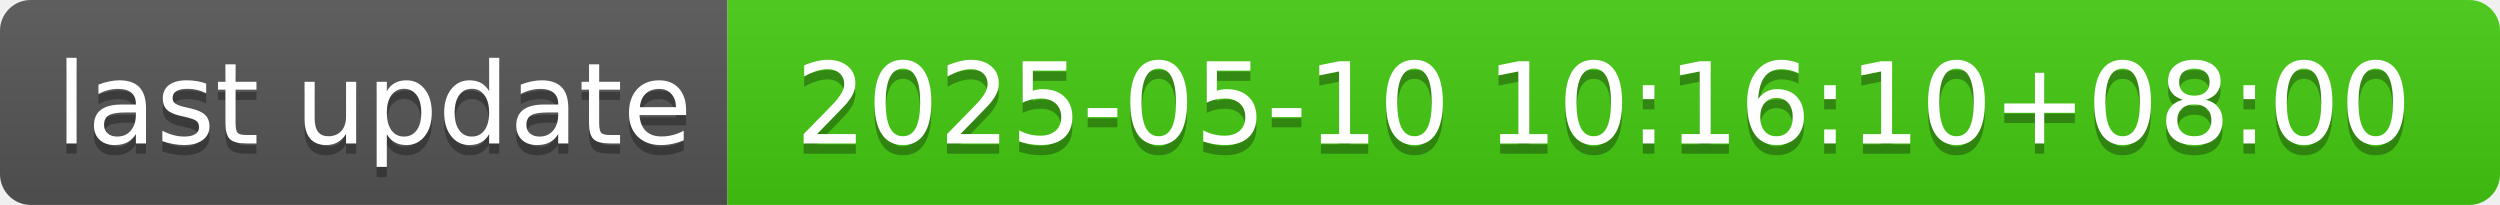
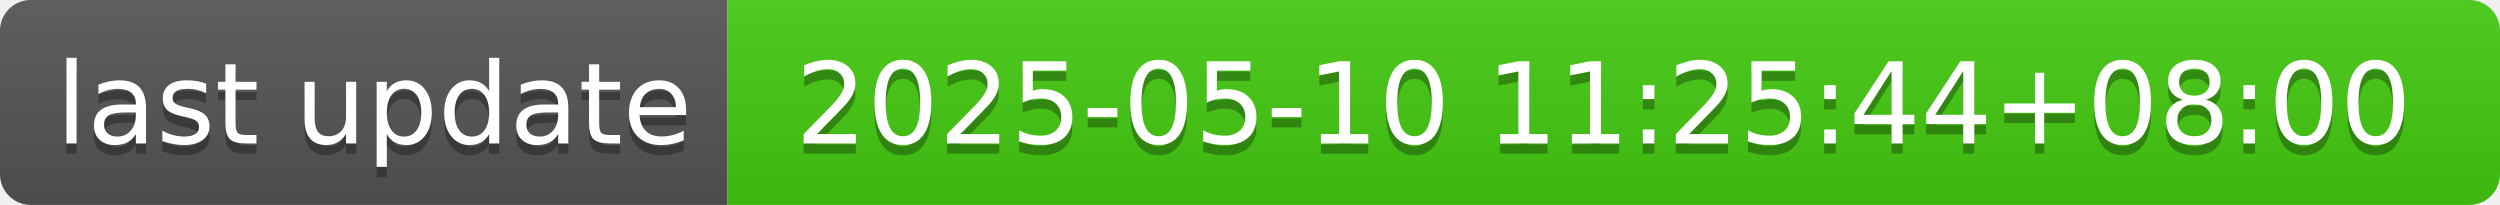
- <svg xmlns="http://www.w3.org/2000/svg" width="244" height="20" role="img" aria-label="last update: 2025-05-10 10:16:10+08:00">
+ <svg xmlns="http://www.w3.org/2000/svg" width="244" height="20" role="img" aria-label="last update: 2025-05-10 11:25:44+08:00">
  <linearGradient id="s" x2="0" y2="100%">
    <stop offset="0" stop-color="#bbb" stop-opacity=".1" />
    <stop offset="1" stop-opacity=".1" />
  </linearGradient>
  <clipPath id="r">
    <rect width="244" height="20" rx="3" fill="#fff" />
  </clipPath>
  <g clip-path="url(#r)">
    <rect width="71" height="20" fill="#555" />
    <rect x="71" width="173" height="20" fill="#4c1" />
    <rect width="244" height="20" fill="url(#s)" />
  </g>
  <g fill="#fff" text-anchor="middle" font-family="Verdana,Geneva,DejaVu Sans,sans-serif" text-rendering="geometricPrecision" font-size="110">
    <text aria-hidden="true" x="365" y="150" fill="#010101" fill-opacity=".3" transform="scale(.1)" textLength="610">last update</text>
    <text x="365" y="140" transform="scale(.1)" fill="#fff" textLength="610">last update</text>
-     <text aria-hidden="true" x="1565" y="150" fill="#010101" fill-opacity=".3" transform="scale(.1)" textLength="1630">2025-05-10 10:16:10+08:00</text>
-     <text x="1565" y="140" transform="scale(.1)" fill="#fff" textLength="1630">2025-05-10 10:16:10+08:00</text>
+     <text aria-hidden="true" x="1565" y="150" fill="#010101" fill-opacity=".3" transform="scale(.1)" textLength="1630">2025-05-10 11:25:44+08:00</text>
+     <text x="1565" y="140" transform="scale(.1)" fill="#fff" textLength="1630">2025-05-10 11:25:44+08:00</text>
  </g>
</svg>
